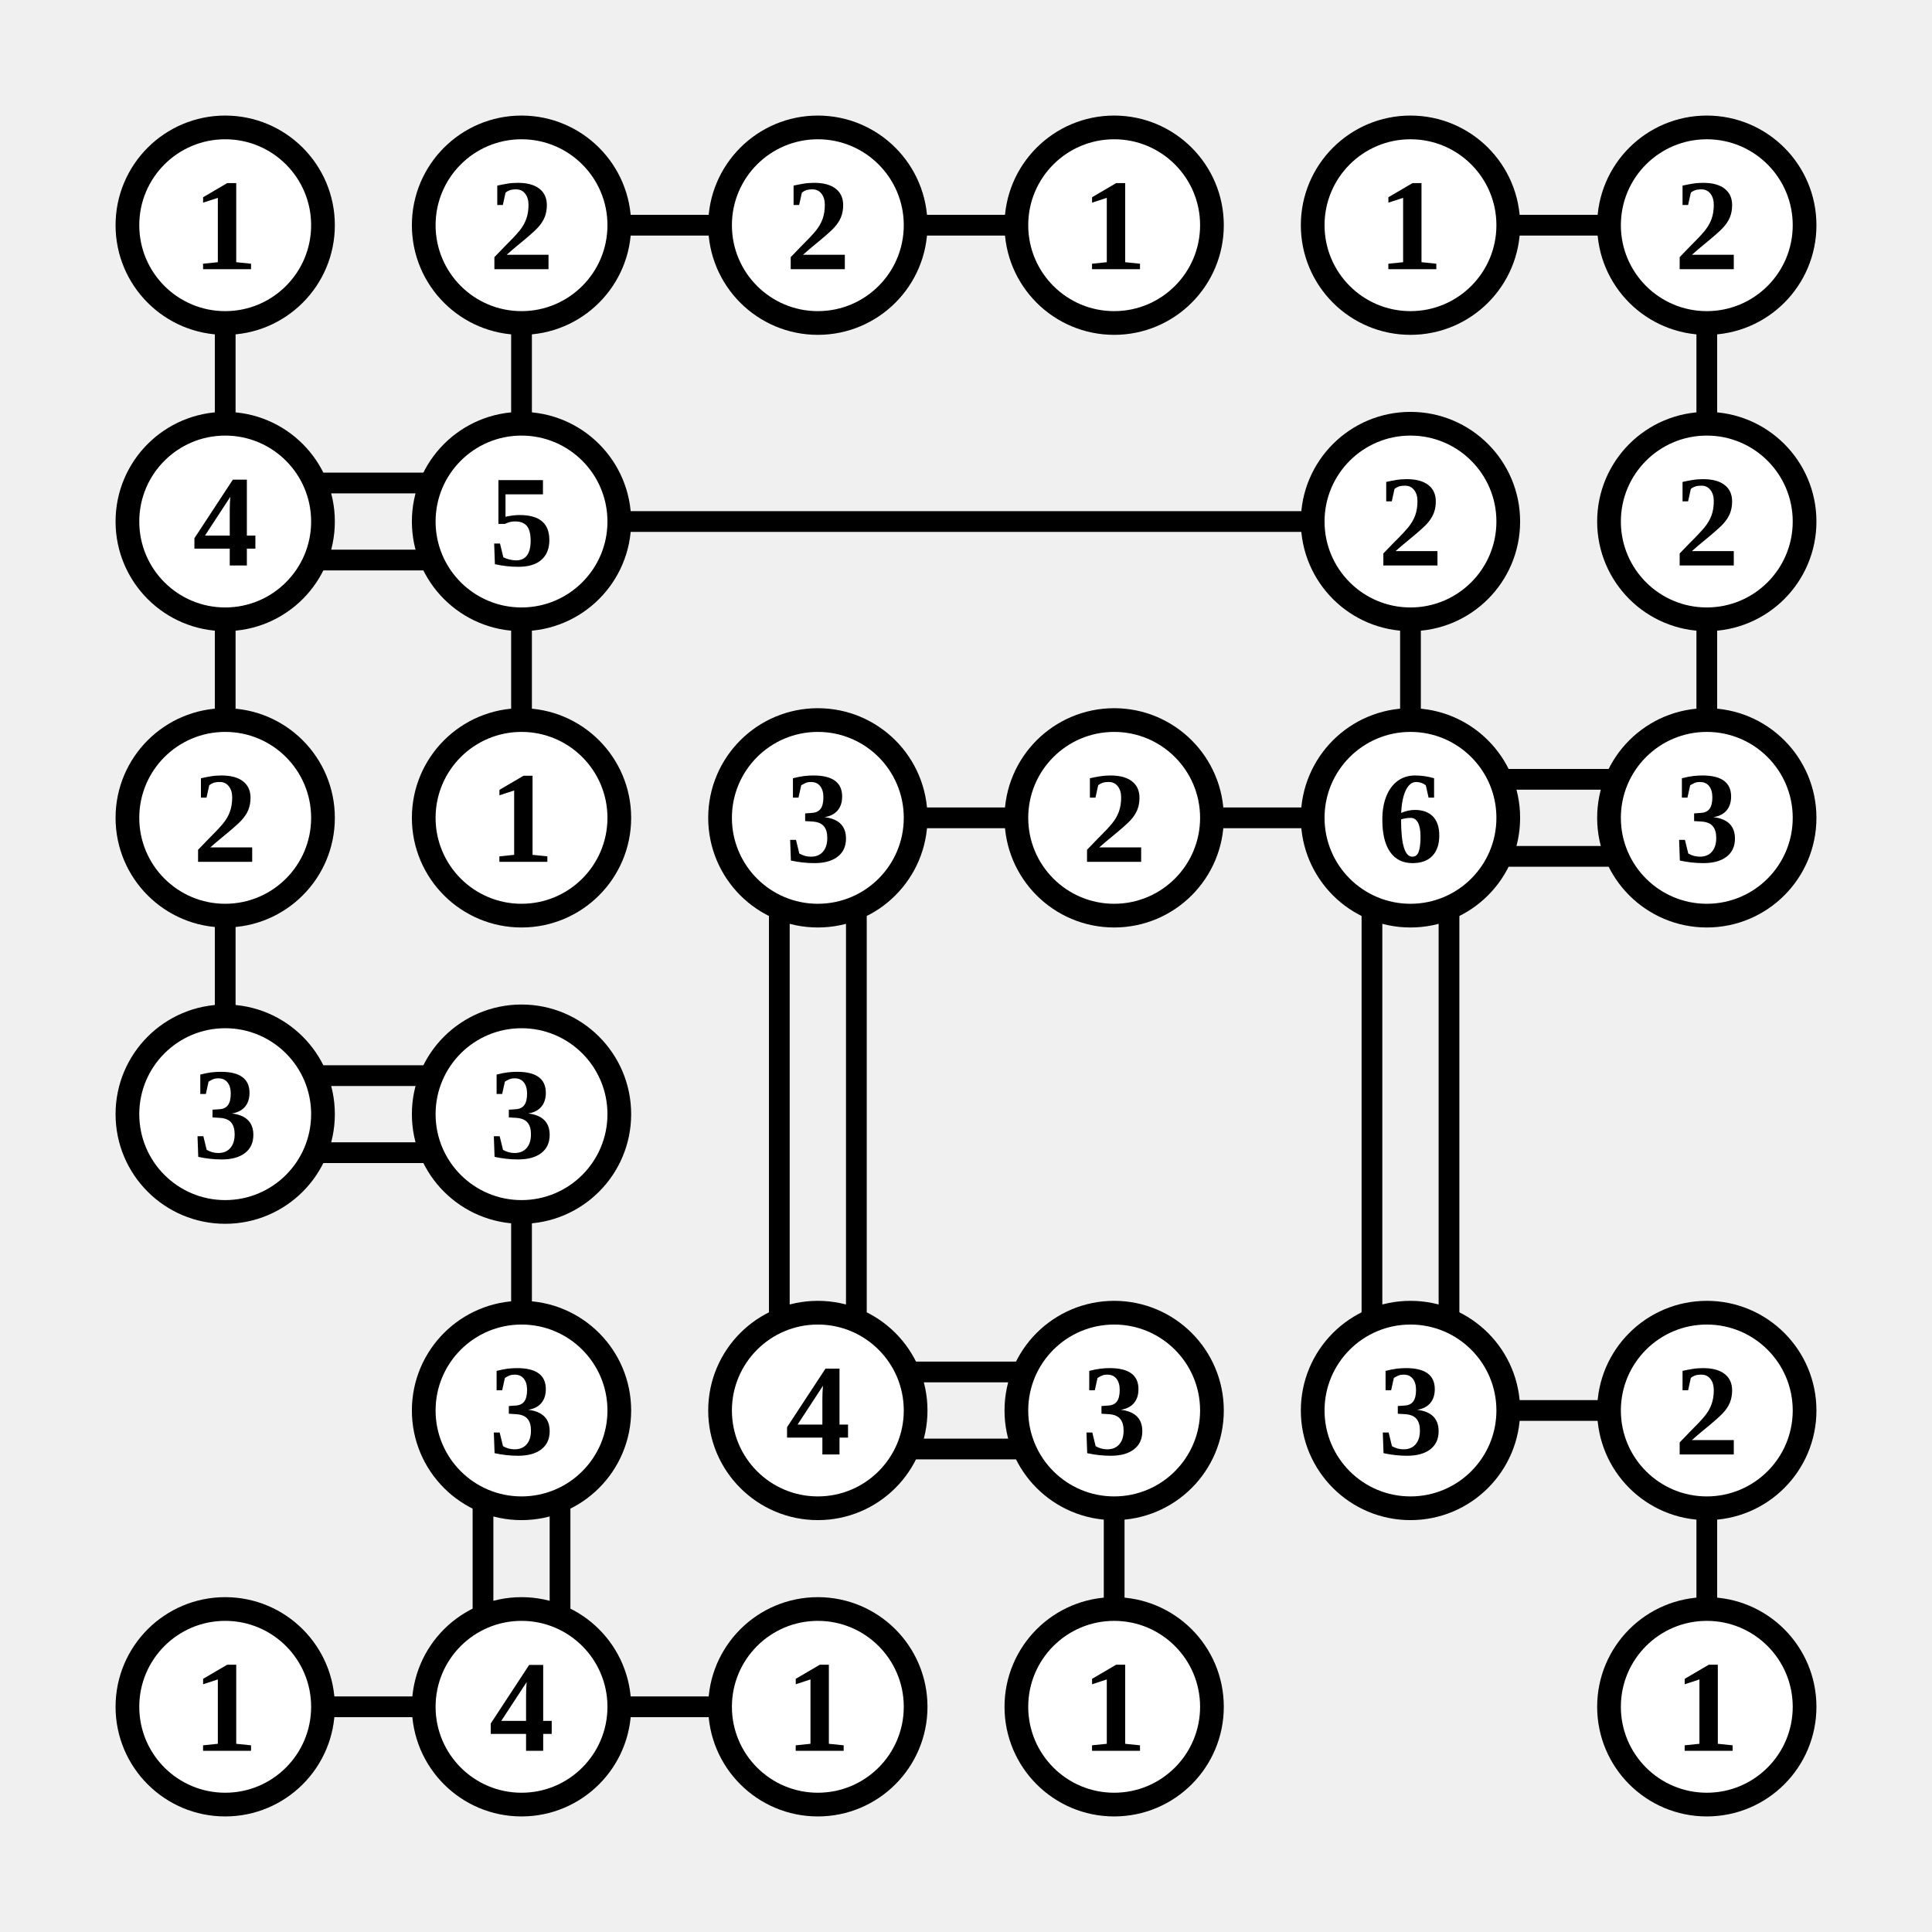
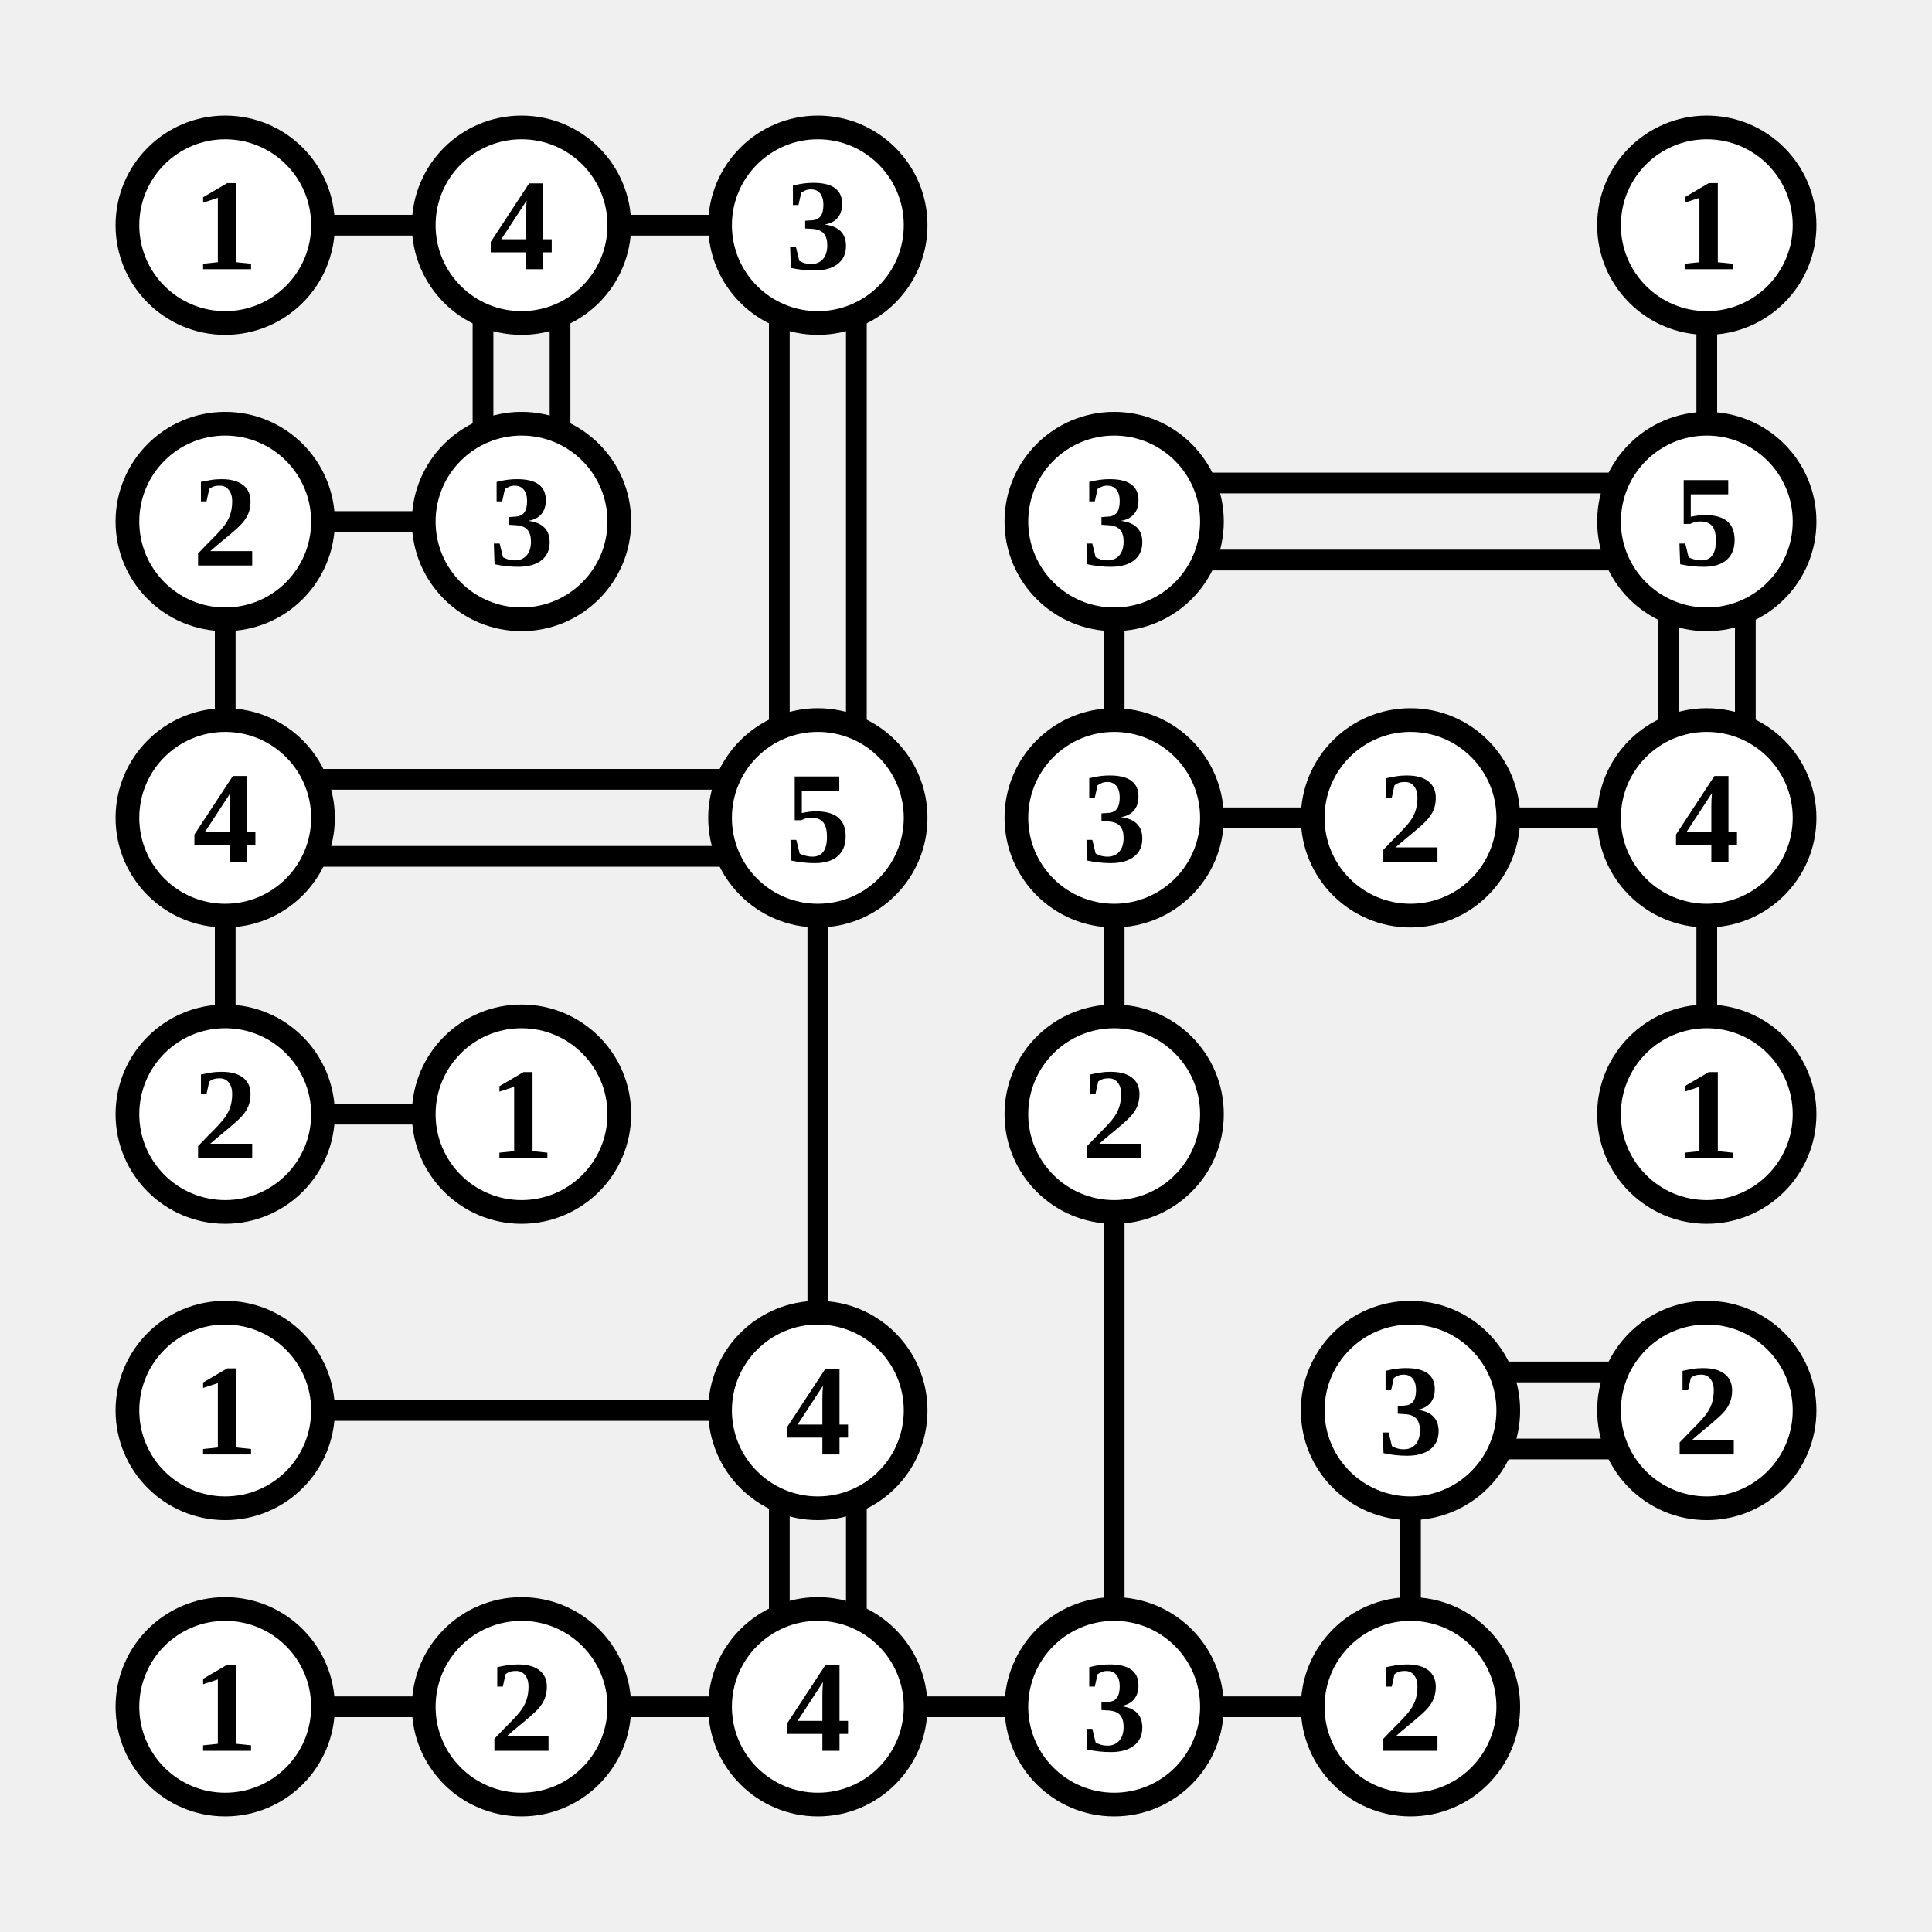
<svg xmlns="http://www.w3.org/2000/svg" class="p" viewBox="0 0 652 652" preserveAspectRatio="xMidYMid meet" shape-rendering="geometricPrecision">
-   <path d="M76 107V145M207 76H245M176 107V145M307 76H345M507 76H545M576 107V145M107 163H145M107 189H145M76 207V245M207 176H445M176 207V245M476 207V245M576 207V245M76 307V345M307 276H345M263 307V445M289 307V445M407 276H445M507 263H545M507 289H545M463 307V445M489 307V445M107 363H145M107 389H145M176 407V445M163 507V545M189 507V545M307 463H345M307 489H345M376 507V545M507 476H545M576 507V545M107 576H145M207 576H245" fill="none" stroke="#000" stroke-width="7" stroke-linecap="butt" />
+   <path d="M107 76H145M207 76H245M163 107V145M189 107V145M263 107V245M289 107V245M576 107V145M107 176H145M76 207V245M407 163H545M407 189H545M376 207V245M563 207V245M589 207V245M107 263H245M107 289H245M76 307V345M276 307V445M407 276H445M376 307V345M507 276H545M576 307V345M107 376H145M376 407V545M107 476H245M263 507V545M289 507V545M507 463H545M507 489H545M476 507V545M107 576H145M207 576H245M307 576H345M407 576H445" fill="none" stroke="#000" stroke-width="7" stroke-linecap="butt" />
  <circle cx="76" cy="76" r="33" fill="#fff" stroke="#000" stroke-width="8" />
  <text x="76" y="76" font-size="44" text-anchor="middle" dominant-baseline="central" fill="#000" font-weight="700">1</text>
  <circle cx="176" cy="76" r="33" fill="#fff" stroke="#000" stroke-width="8" />
-   <text x="176" y="76" font-size="44" text-anchor="middle" dominant-baseline="central" fill="#000" font-weight="700">2</text>
+   <text x="176" y="76" font-size="44" text-anchor="middle" dominant-baseline="central" fill="#000" font-weight="700">4</text>
  <circle cx="276" cy="76" r="33" fill="#fff" stroke="#000" stroke-width="8" />
-   <text x="276" y="76" font-size="44" text-anchor="middle" dominant-baseline="central" fill="#000" font-weight="700">2</text>
-   <circle cx="376" cy="76" r="33" fill="#fff" stroke="#000" stroke-width="8" />
-   <text x="376" y="76" font-size="44" text-anchor="middle" dominant-baseline="central" fill="#000" font-weight="700">1</text>
-   <circle cx="476" cy="76" r="33" fill="#fff" stroke="#000" stroke-width="8" />
-   <text x="476" y="76" font-size="44" text-anchor="middle" dominant-baseline="central" fill="#000" font-weight="700">1</text>
+   <text x="276" y="76" font-size="44" text-anchor="middle" dominant-baseline="central" fill="#000" font-weight="700">3</text>
  <circle cx="576" cy="76" r="33" fill="#fff" stroke="#000" stroke-width="8" />
-   <text x="576" y="76" font-size="44" text-anchor="middle" dominant-baseline="central" fill="#000" font-weight="700">2</text>
+   <text x="576" y="76" font-size="44" text-anchor="middle" dominant-baseline="central" fill="#000" font-weight="700">1</text>
  <circle cx="76" cy="176" r="33" fill="#fff" stroke="#000" stroke-width="8" />
-   <text x="76" y="176" font-size="44" text-anchor="middle" dominant-baseline="central" fill="#000" font-weight="700">4</text>
+   <text x="76" y="176" font-size="44" text-anchor="middle" dominant-baseline="central" fill="#000" font-weight="700">2</text>
  <circle cx="176" cy="176" r="33" fill="#fff" stroke="#000" stroke-width="8" />
-   <text x="176" y="176" font-size="44" text-anchor="middle" dominant-baseline="central" fill="#000" font-weight="700">5</text>
-   <circle cx="476" cy="176" r="33" fill="#fff" stroke="#000" stroke-width="8" />
-   <text x="476" y="176" font-size="44" text-anchor="middle" dominant-baseline="central" fill="#000" font-weight="700">2</text>
+   <text x="176" y="176" font-size="44" text-anchor="middle" dominant-baseline="central" fill="#000" font-weight="700">3</text>
+   <circle cx="376" cy="176" r="33" fill="#fff" stroke="#000" stroke-width="8" />
+   <text x="376" y="176" font-size="44" text-anchor="middle" dominant-baseline="central" fill="#000" font-weight="700">3</text>
  <circle cx="576" cy="176" r="33" fill="#fff" stroke="#000" stroke-width="8" />
-   <text x="576" y="176" font-size="44" text-anchor="middle" dominant-baseline="central" fill="#000" font-weight="700">2</text>
+   <text x="576" y="176" font-size="44" text-anchor="middle" dominant-baseline="central" fill="#000" font-weight="700">5</text>
  <circle cx="76" cy="276" r="33" fill="#fff" stroke="#000" stroke-width="8" />
-   <text x="76" y="276" font-size="44" text-anchor="middle" dominant-baseline="central" fill="#000" font-weight="700">2</text>
-   <circle cx="176" cy="276" r="33" fill="#fff" stroke="#000" stroke-width="8" />
-   <text x="176" y="276" font-size="44" text-anchor="middle" dominant-baseline="central" fill="#000" font-weight="700">1</text>
+   <text x="76" y="276" font-size="44" text-anchor="middle" dominant-baseline="central" fill="#000" font-weight="700">4</text>
  <circle cx="276" cy="276" r="33" fill="#fff" stroke="#000" stroke-width="8" />
-   <text x="276" y="276" font-size="44" text-anchor="middle" dominant-baseline="central" fill="#000" font-weight="700">3</text>
+   <text x="276" y="276" font-size="44" text-anchor="middle" dominant-baseline="central" fill="#000" font-weight="700">5</text>
  <circle cx="376" cy="276" r="33" fill="#fff" stroke="#000" stroke-width="8" />
-   <text x="376" y="276" font-size="44" text-anchor="middle" dominant-baseline="central" fill="#000" font-weight="700">2</text>
+   <text x="376" y="276" font-size="44" text-anchor="middle" dominant-baseline="central" fill="#000" font-weight="700">3</text>
  <circle cx="476" cy="276" r="33" fill="#fff" stroke="#000" stroke-width="8" />
-   <text x="476" y="276" font-size="44" text-anchor="middle" dominant-baseline="central" fill="#000" font-weight="700">6</text>
+   <text x="476" y="276" font-size="44" text-anchor="middle" dominant-baseline="central" fill="#000" font-weight="700">2</text>
  <circle cx="576" cy="276" r="33" fill="#fff" stroke="#000" stroke-width="8" />
-   <text x="576" y="276" font-size="44" text-anchor="middle" dominant-baseline="central" fill="#000" font-weight="700">3</text>
+   <text x="576" y="276" font-size="44" text-anchor="middle" dominant-baseline="central" fill="#000" font-weight="700">4</text>
  <circle cx="76" cy="376" r="33" fill="#fff" stroke="#000" stroke-width="8" />
-   <text x="76" y="376" font-size="44" text-anchor="middle" dominant-baseline="central" fill="#000" font-weight="700">3</text>
+   <text x="76" y="376" font-size="44" text-anchor="middle" dominant-baseline="central" fill="#000" font-weight="700">2</text>
  <circle cx="176" cy="376" r="33" fill="#fff" stroke="#000" stroke-width="8" />
-   <text x="176" y="376" font-size="44" text-anchor="middle" dominant-baseline="central" fill="#000" font-weight="700">3</text>
-   <circle cx="176" cy="476" r="33" fill="#fff" stroke="#000" stroke-width="8" />
-   <text x="176" y="476" font-size="44" text-anchor="middle" dominant-baseline="central" fill="#000" font-weight="700">3</text>
+   <text x="176" y="376" font-size="44" text-anchor="middle" dominant-baseline="central" fill="#000" font-weight="700">1</text>
+   <circle cx="376" cy="376" r="33" fill="#fff" stroke="#000" stroke-width="8" />
+   <text x="376" y="376" font-size="44" text-anchor="middle" dominant-baseline="central" fill="#000" font-weight="700">2</text>
+   <circle cx="576" cy="376" r="33" fill="#fff" stroke="#000" stroke-width="8" />
+   <text x="576" y="376" font-size="44" text-anchor="middle" dominant-baseline="central" fill="#000" font-weight="700">1</text>
+   <circle cx="76" cy="476" r="33" fill="#fff" stroke="#000" stroke-width="8" />
+   <text x="76" y="476" font-size="44" text-anchor="middle" dominant-baseline="central" fill="#000" font-weight="700">1</text>
  <circle cx="276" cy="476" r="33" fill="#fff" stroke="#000" stroke-width="8" />
  <text x="276" y="476" font-size="44" text-anchor="middle" dominant-baseline="central" fill="#000" font-weight="700">4</text>
-   <circle cx="376" cy="476" r="33" fill="#fff" stroke="#000" stroke-width="8" />
-   <text x="376" y="476" font-size="44" text-anchor="middle" dominant-baseline="central" fill="#000" font-weight="700">3</text>
  <circle cx="476" cy="476" r="33" fill="#fff" stroke="#000" stroke-width="8" />
  <text x="476" y="476" font-size="44" text-anchor="middle" dominant-baseline="central" fill="#000" font-weight="700">3</text>
  <circle cx="576" cy="476" r="33" fill="#fff" stroke="#000" stroke-width="8" />
  <text x="576" y="476" font-size="44" text-anchor="middle" dominant-baseline="central" fill="#000" font-weight="700">2</text>
  <circle cx="76" cy="576" r="33" fill="#fff" stroke="#000" stroke-width="8" />
  <text x="76" y="576" font-size="44" text-anchor="middle" dominant-baseline="central" fill="#000" font-weight="700">1</text>
  <circle cx="176" cy="576" r="33" fill="#fff" stroke="#000" stroke-width="8" />
-   <text x="176" y="576" font-size="44" text-anchor="middle" dominant-baseline="central" fill="#000" font-weight="700">4</text>
+   <text x="176" y="576" font-size="44" text-anchor="middle" dominant-baseline="central" fill="#000" font-weight="700">2</text>
  <circle cx="276" cy="576" r="33" fill="#fff" stroke="#000" stroke-width="8" />
-   <text x="276" y="576" font-size="44" text-anchor="middle" dominant-baseline="central" fill="#000" font-weight="700">1</text>
+   <text x="276" y="576" font-size="44" text-anchor="middle" dominant-baseline="central" fill="#000" font-weight="700">4</text>
  <circle cx="376" cy="576" r="33" fill="#fff" stroke="#000" stroke-width="8" />
-   <text x="376" y="576" font-size="44" text-anchor="middle" dominant-baseline="central" fill="#000" font-weight="700">1</text>
-   <circle cx="576" cy="576" r="33" fill="#fff" stroke="#000" stroke-width="8" />
-   <text x="576" y="576" font-size="44" text-anchor="middle" dominant-baseline="central" fill="#000" font-weight="700">1</text>
+   <text x="376" y="576" font-size="44" text-anchor="middle" dominant-baseline="central" fill="#000" font-weight="700">3</text>
+   <circle cx="476" cy="576" r="33" fill="#fff" stroke="#000" stroke-width="8" />
+   <text x="476" y="576" font-size="44" text-anchor="middle" dominant-baseline="central" fill="#000" font-weight="700">2</text>
</svg>
